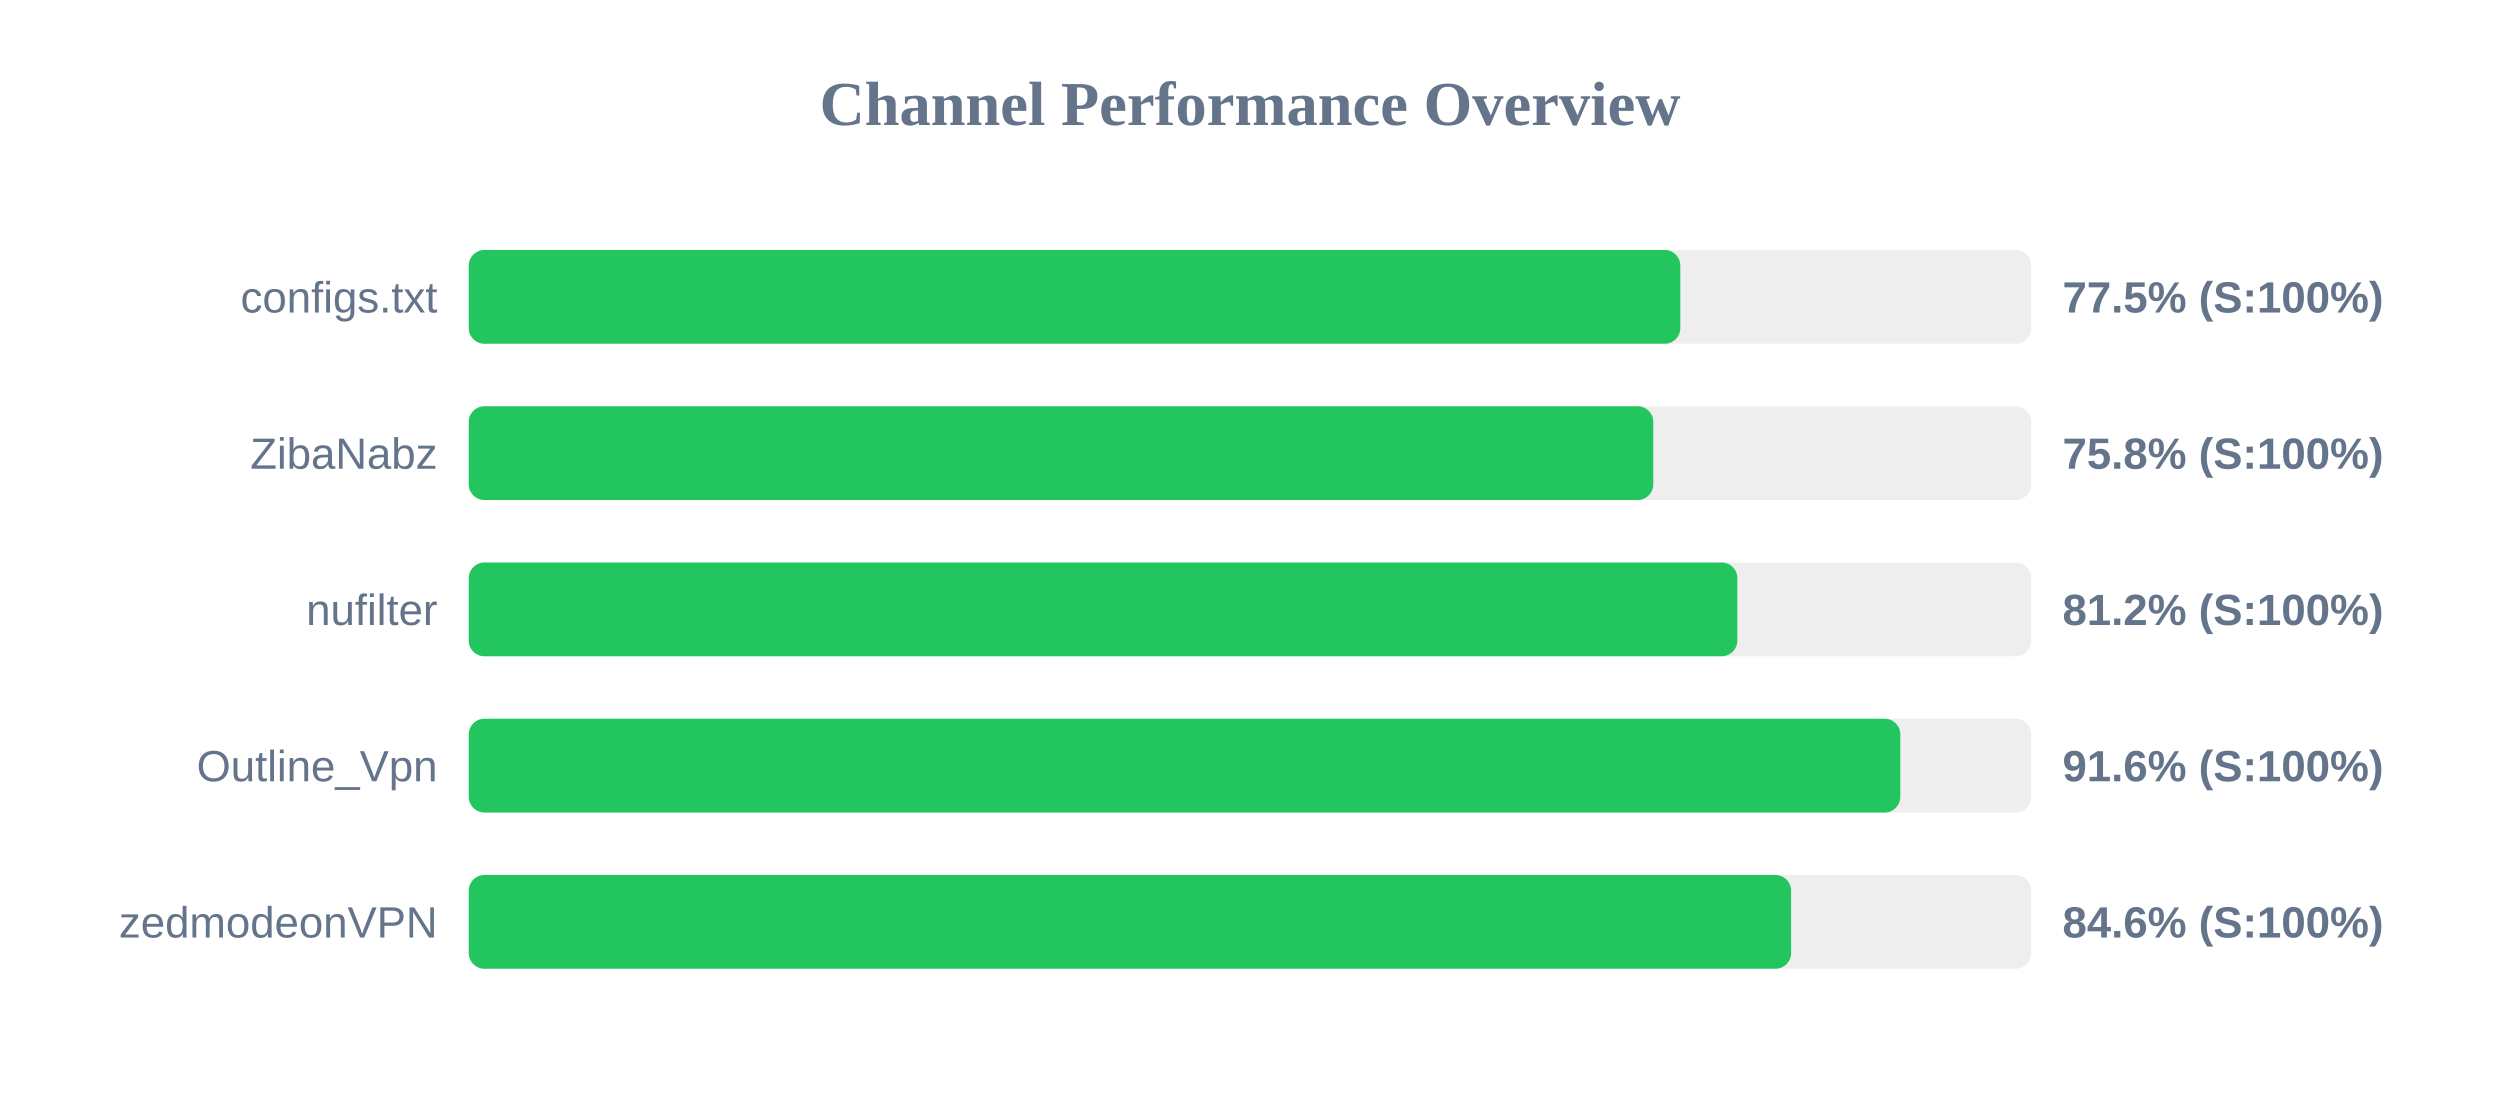
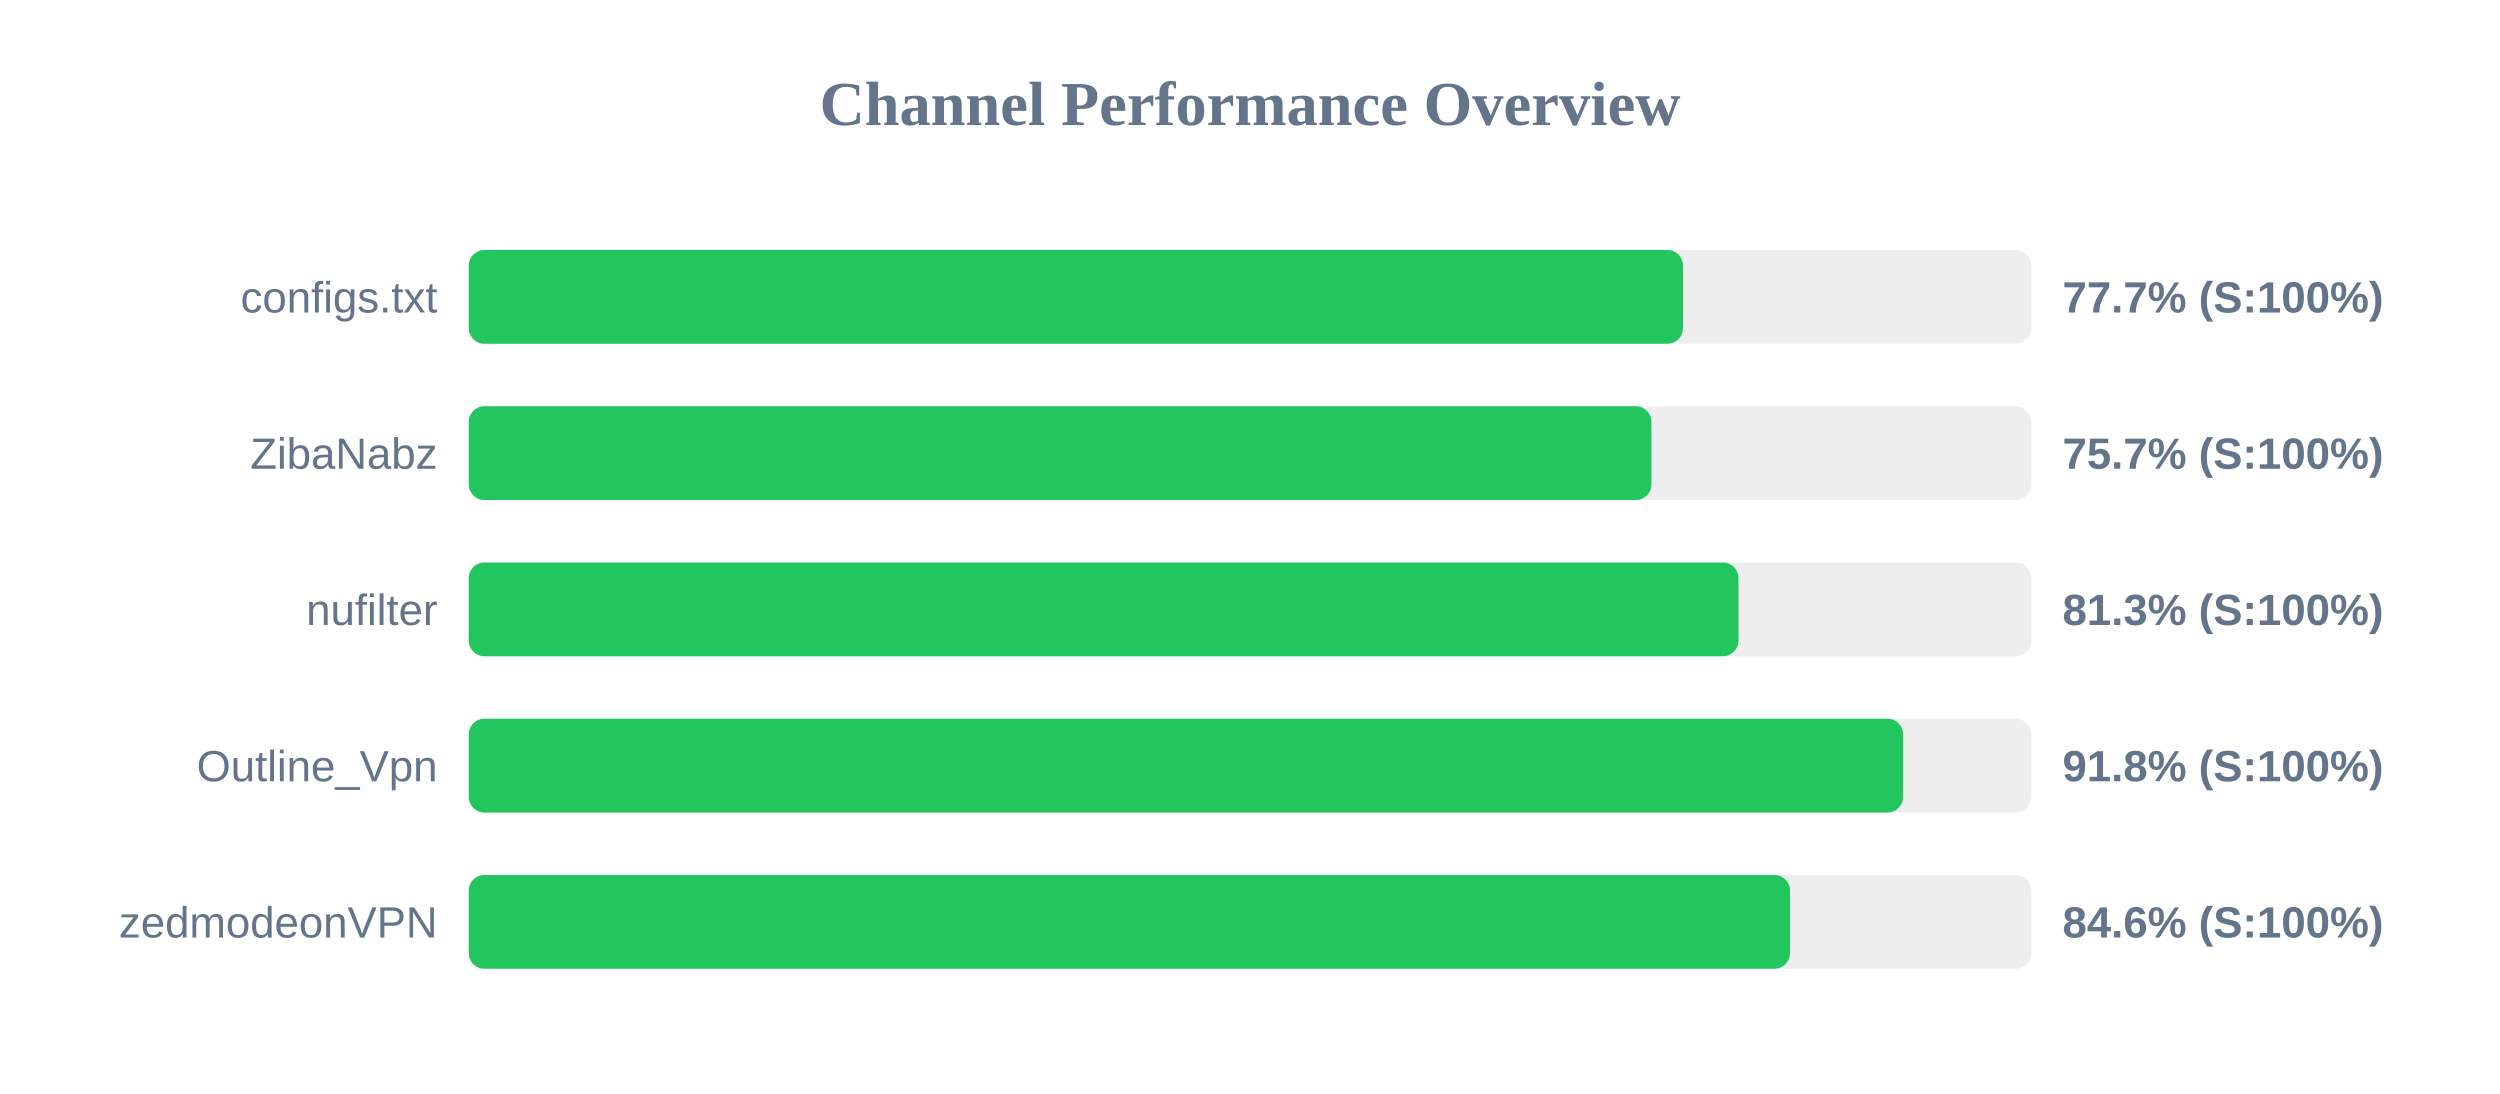
<svg xmlns="http://www.w3.org/2000/svg" width="800" height="350" version="1.1">
  <style>
        .row { font: 14px Arial; fill: #64748b; }
        .score { font: bold 14px Arial; fill: #64748b; }
    </style>
  <text x="400" y="40" text-anchor="middle" font-size="20px" font-weight="bold" fill="#64748b">Channel Performance Overview</text>
  <rect x="150" y="80" width="500" height="30" fill="#eee" rx="5" />
-   <rect x="150" y="80" width="387.7" height="30" fill="#22c55e" rx="5" />
+   <rect x="150" y="80" width="388.55" height="30" fill="#22c55e" rx="5" />
  <text x="140" y="100" text-anchor="end" class="row">configs.txt</text>
-   <text x="660" y="100" text-anchor="start" class="score">77.5% (S:100%)</text>
+   <text x="660" y="100" text-anchor="start" class="score">77.7% (S:100%)</text>
  <rect x="150" y="130" width="500" height="30" fill="#eee" rx="5" />
-   <rect x="150" y="130" width="379.05" height="30" fill="#22c55e" rx="5" />
+   <rect x="150" y="130" width="378.45" height="30" fill="#22c55e" rx="5" />
  <text x="140" y="150" text-anchor="end" class="row">ZibaNabz</text>
-   <text x="660" y="150" text-anchor="start" class="score">75.8% (S:100%)</text>
+   <text x="660" y="150" text-anchor="start" class="score">75.7% (S:100%)</text>
  <rect x="150" y="180" width="500" height="30" fill="#eee" rx="5" />
-   <rect x="150" y="180" width="405.95" height="30" fill="#22c55e" rx="5" />
+   <rect x="150" y="180" width="406.3" height="30" fill="#22c55e" rx="5" />
  <text x="140" y="200" text-anchor="end" class="row">nufilter</text>
-   <text x="660" y="200" text-anchor="start" class="score">81.2% (S:100%)</text>
+   <text x="660" y="200" text-anchor="start" class="score">81.3% (S:100%)</text>
  <rect x="150" y="230" width="500" height="30" fill="#eee" rx="5" />
-   <rect x="150" y="230" width="458.1" height="30" fill="#22c55e" rx="5" />
+   <rect x="150" y="230" width="459.0" height="30" fill="#22c55e" rx="5" />
  <text x="140" y="250" text-anchor="end" class="row">Outline_Vpn</text>
-   <text x="660" y="250" text-anchor="start" class="score">91.6% (S:100%)</text>
+   <text x="660" y="250" text-anchor="start" class="score">91.8% (S:100%)</text>
  <rect x="150" y="280" width="500" height="30" fill="#eee" rx="5" />
-   <rect x="150" y="280" width="423.15" height="30" fill="#22c55e" rx="5" />
+   <rect x="150" y="280" width="422.8" height="30" fill="#22c55e" rx="5" />
  <text x="140" y="300" text-anchor="end" class="row">zedmodeonVPN</text>
  <text x="660" y="300" text-anchor="start" class="score">84.6% (S:100%)</text>
</svg>
